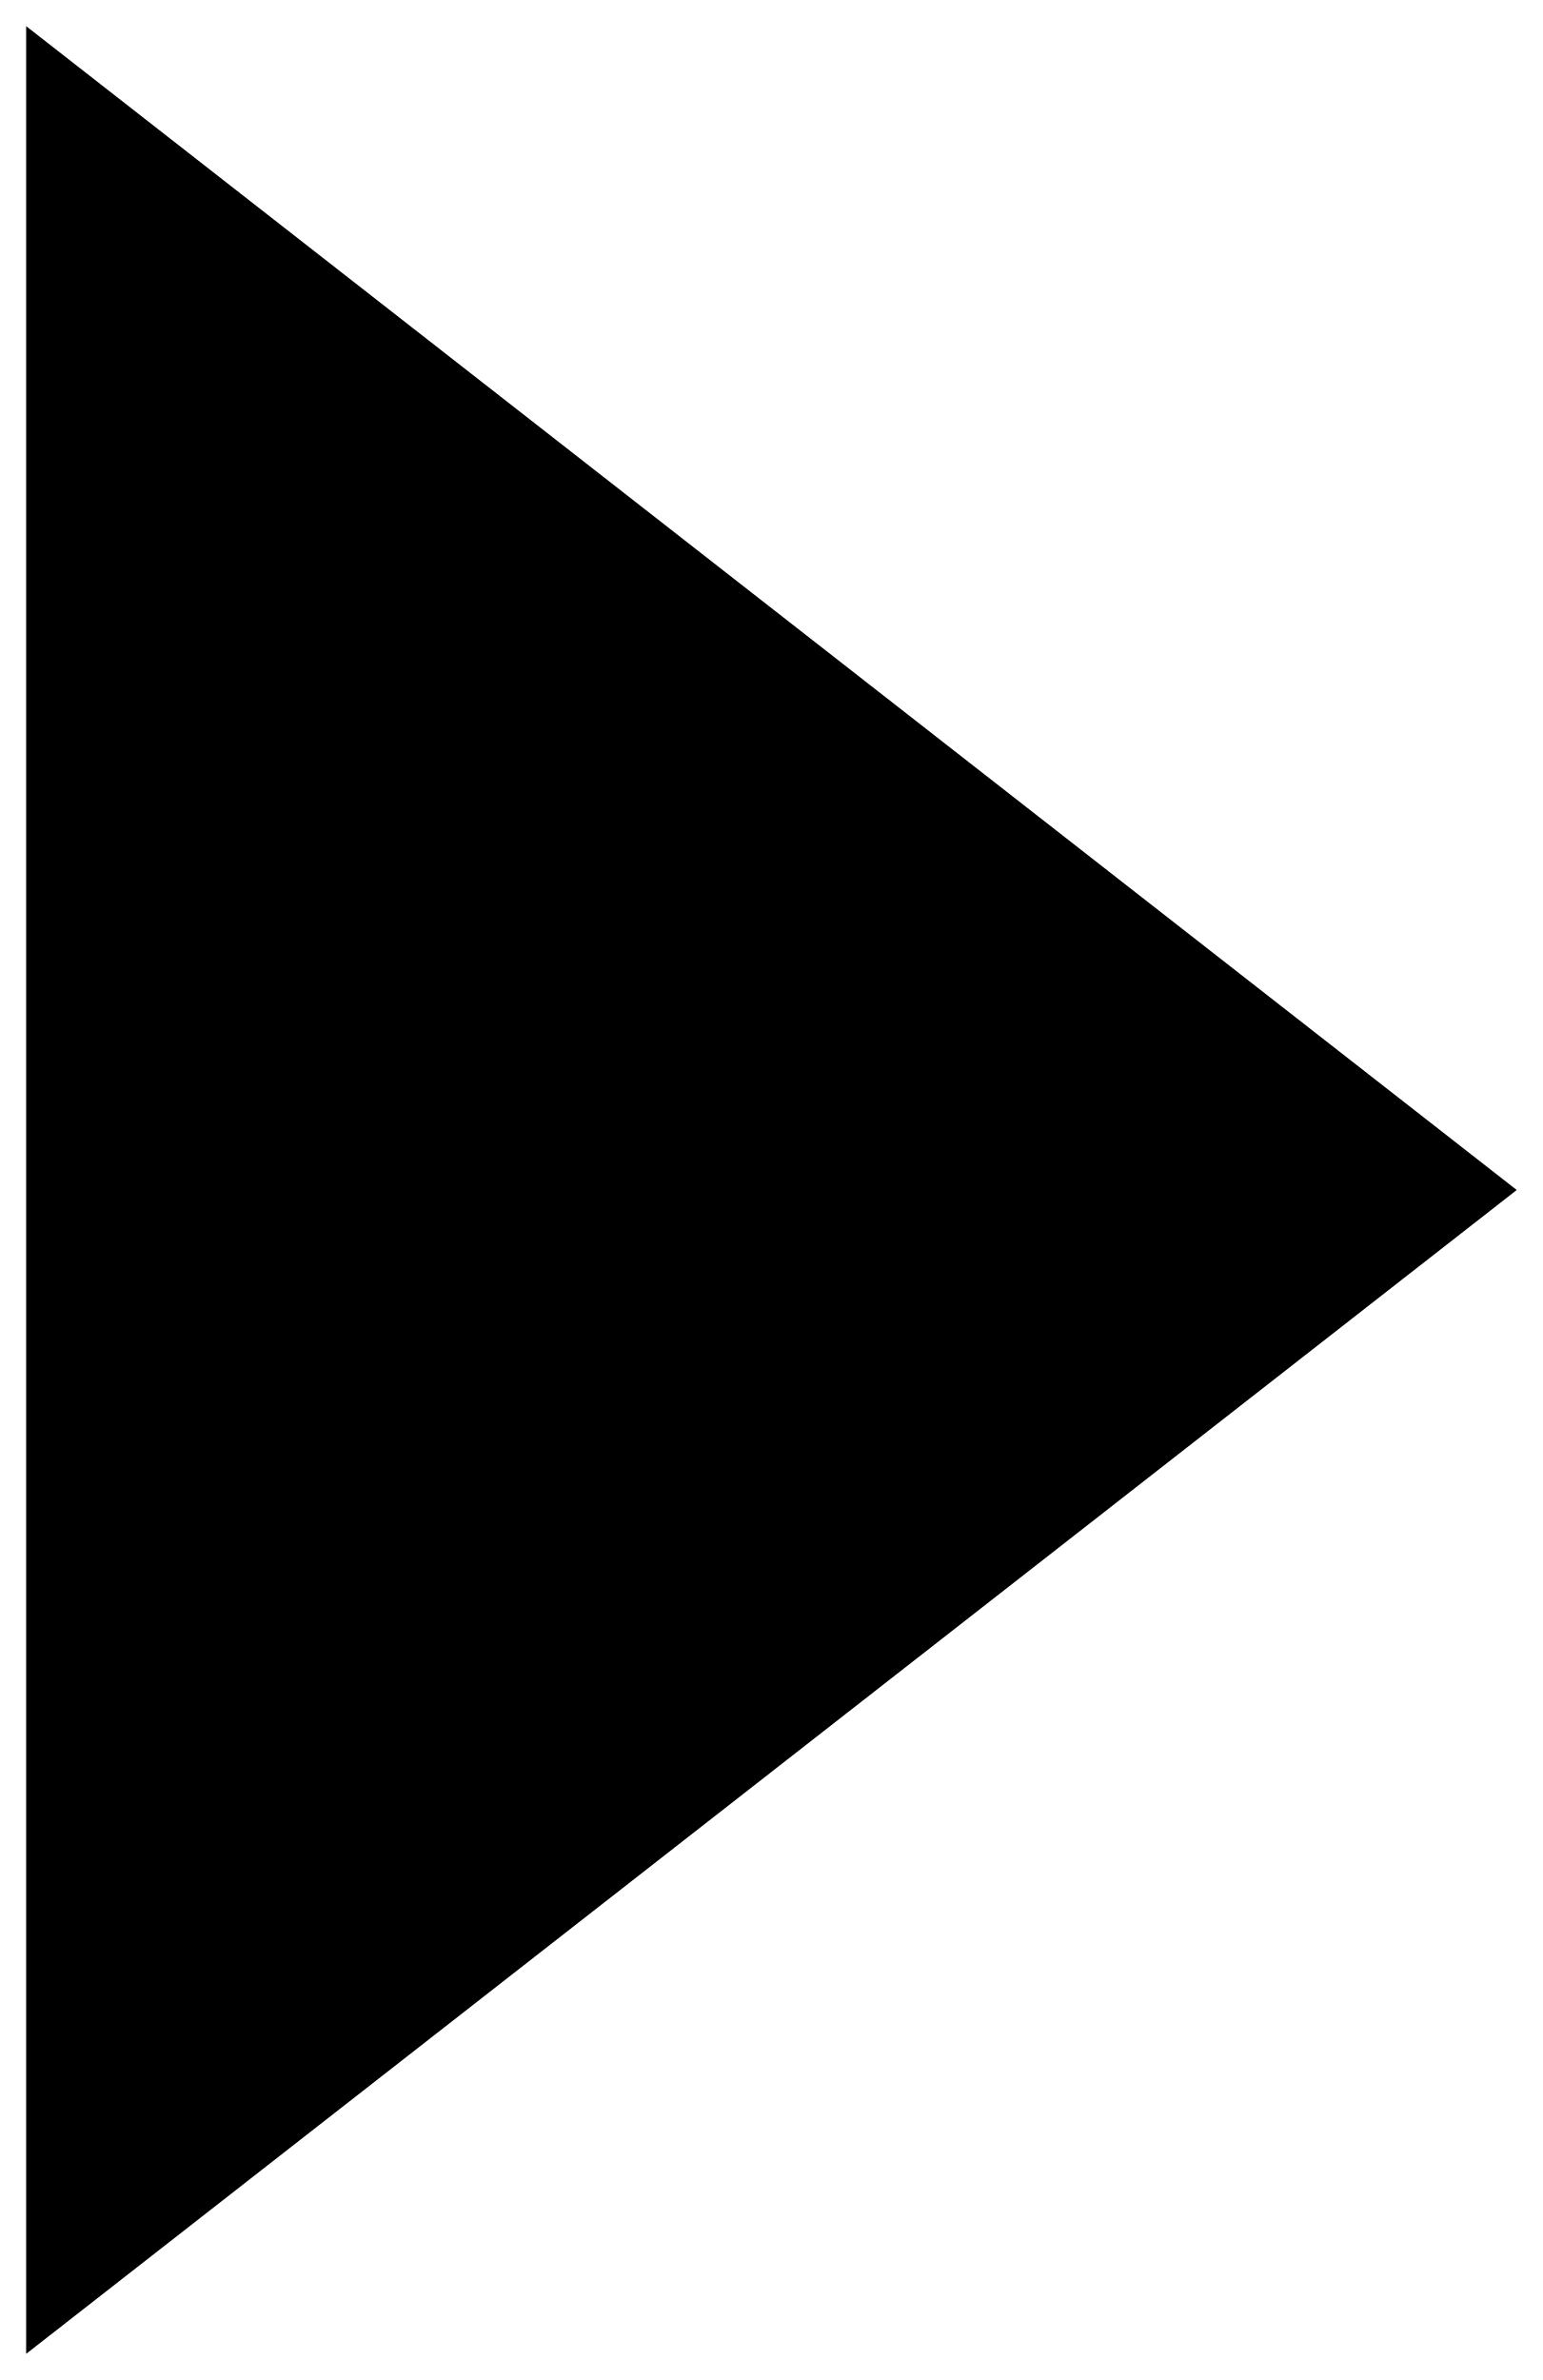
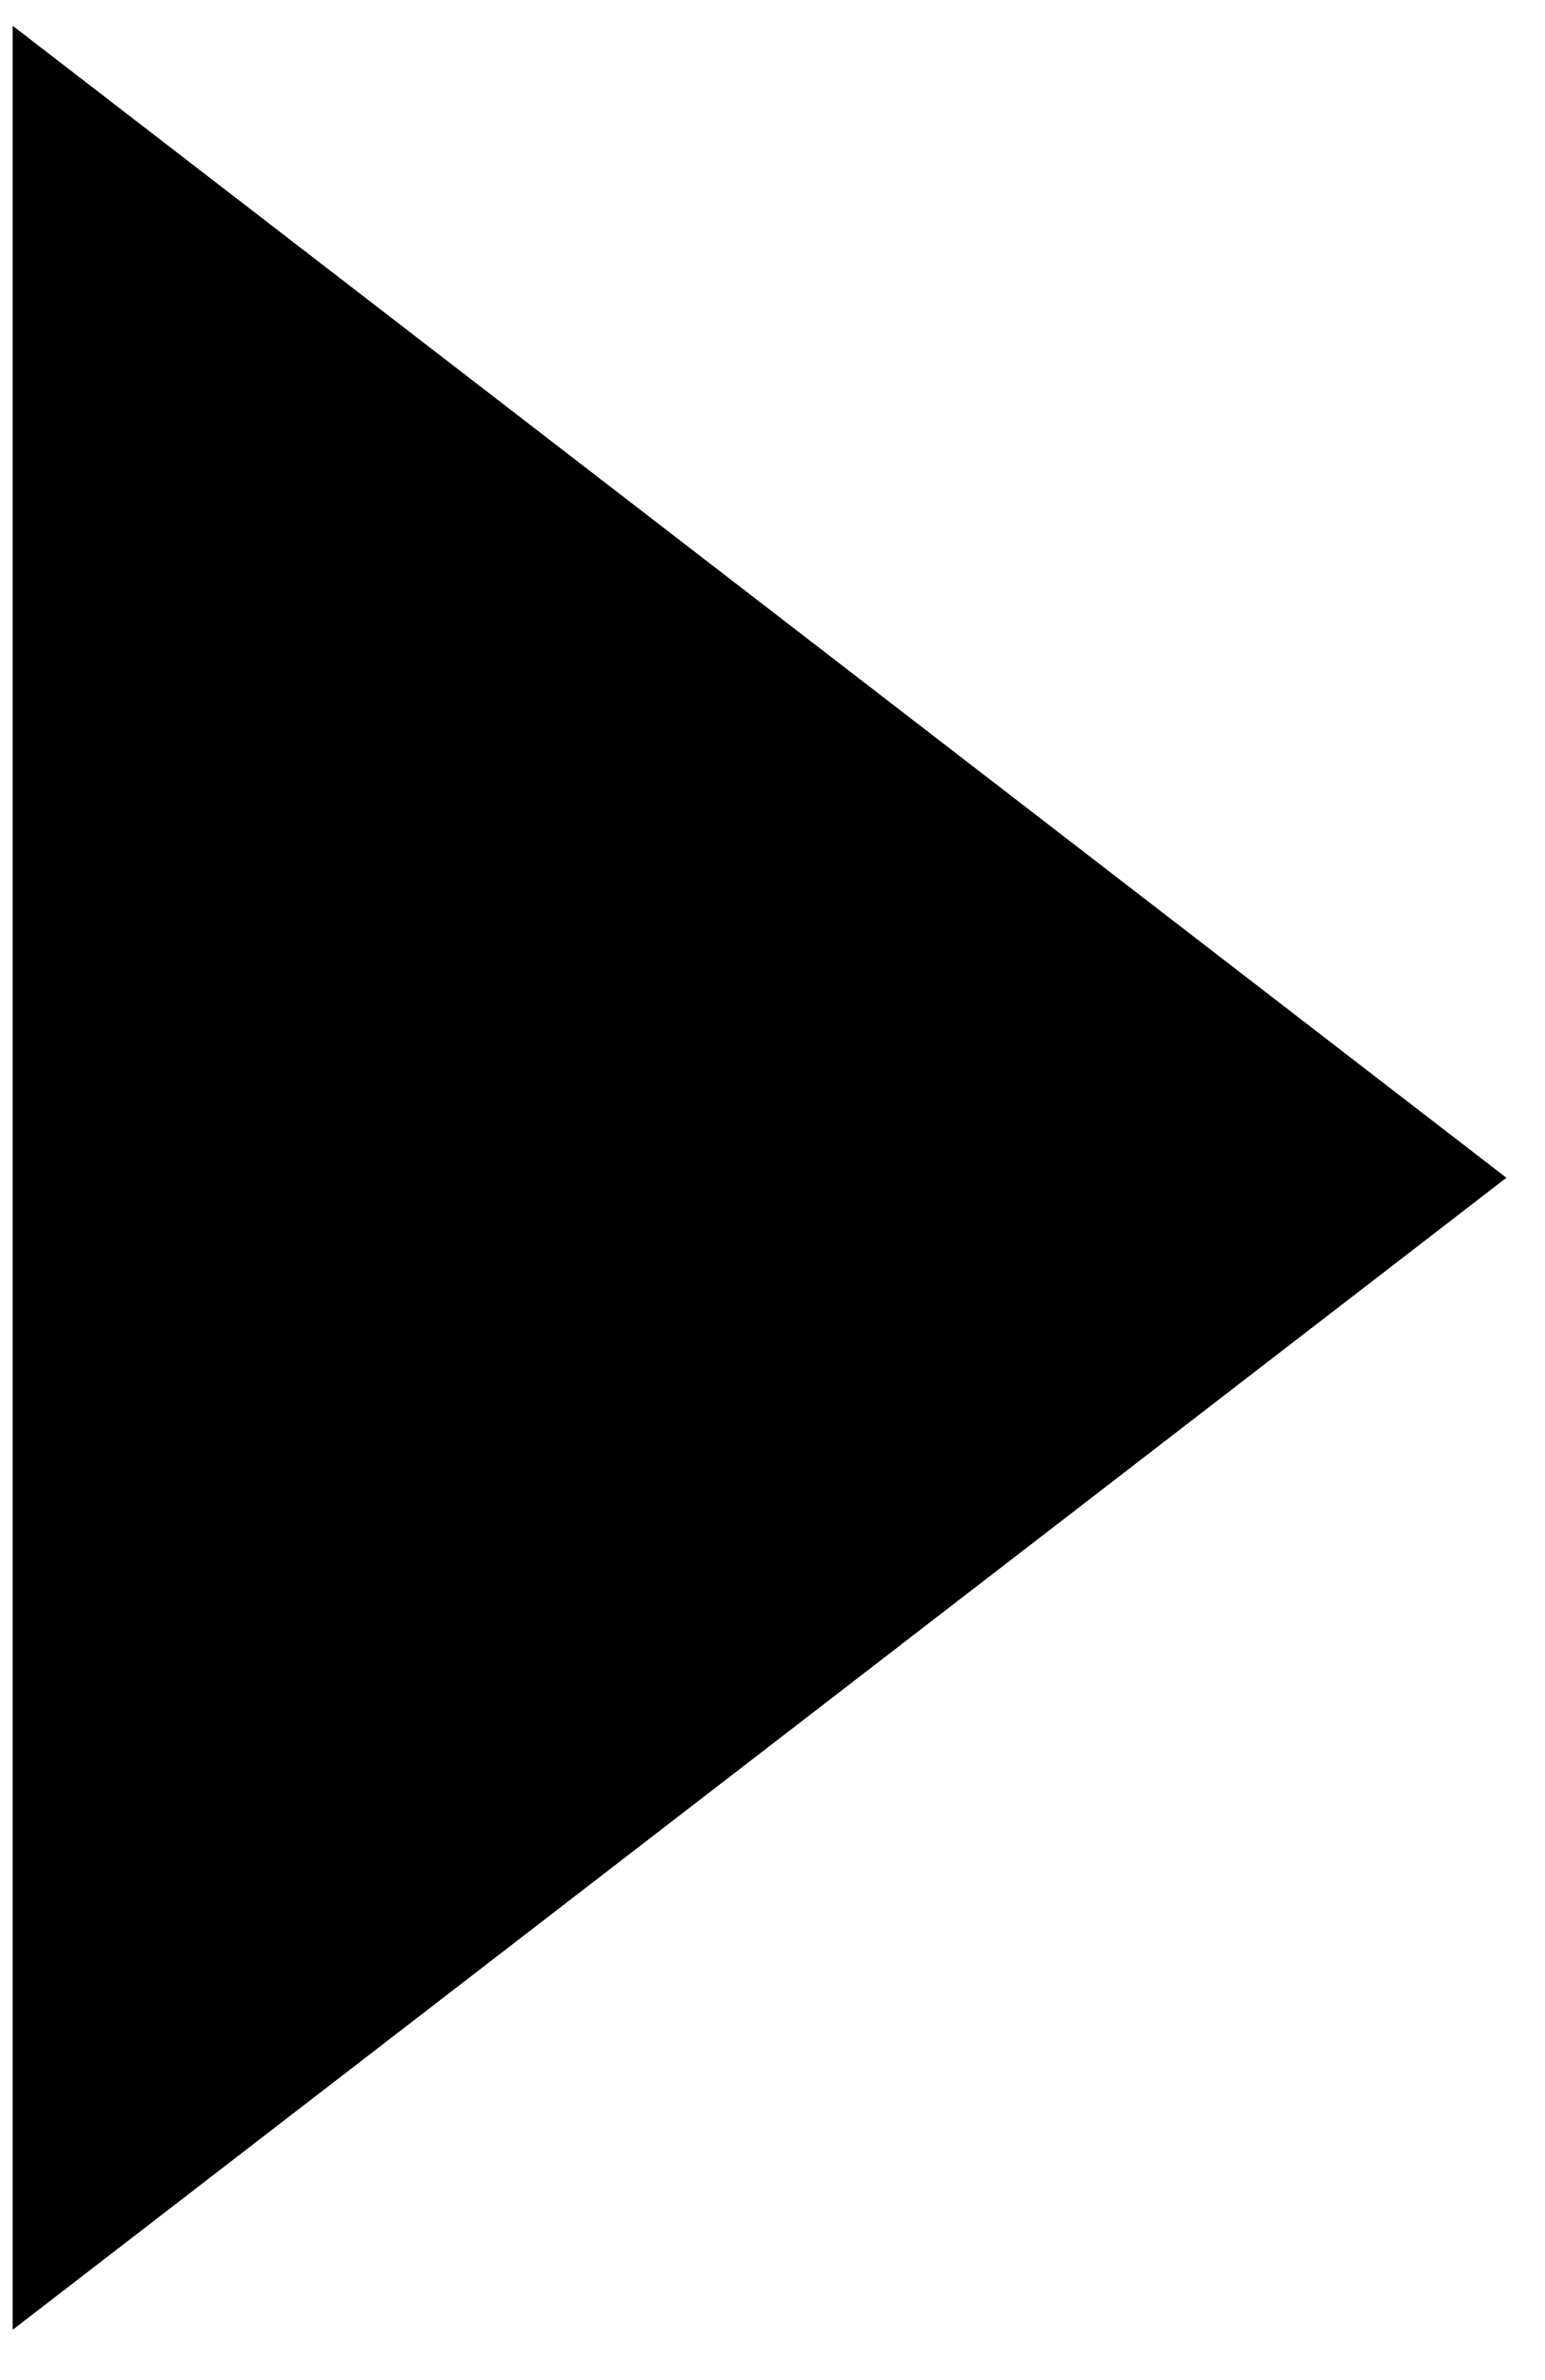
- <svg xmlns="http://www.w3.org/2000/svg" viewBox="0 0 59 91">
-   <path d="M1 1L58 45.5L1 90V1Z" />
+ <svg xmlns="http://www.w3.org/2000/svg" width="61" height="94" viewBox="0 0 61 94">
+   <path d="M59.5 46.517L0.5 92.017V1.017L59.5 46.517Z" vector-effect="non-scaling-stroke" />
</svg>
